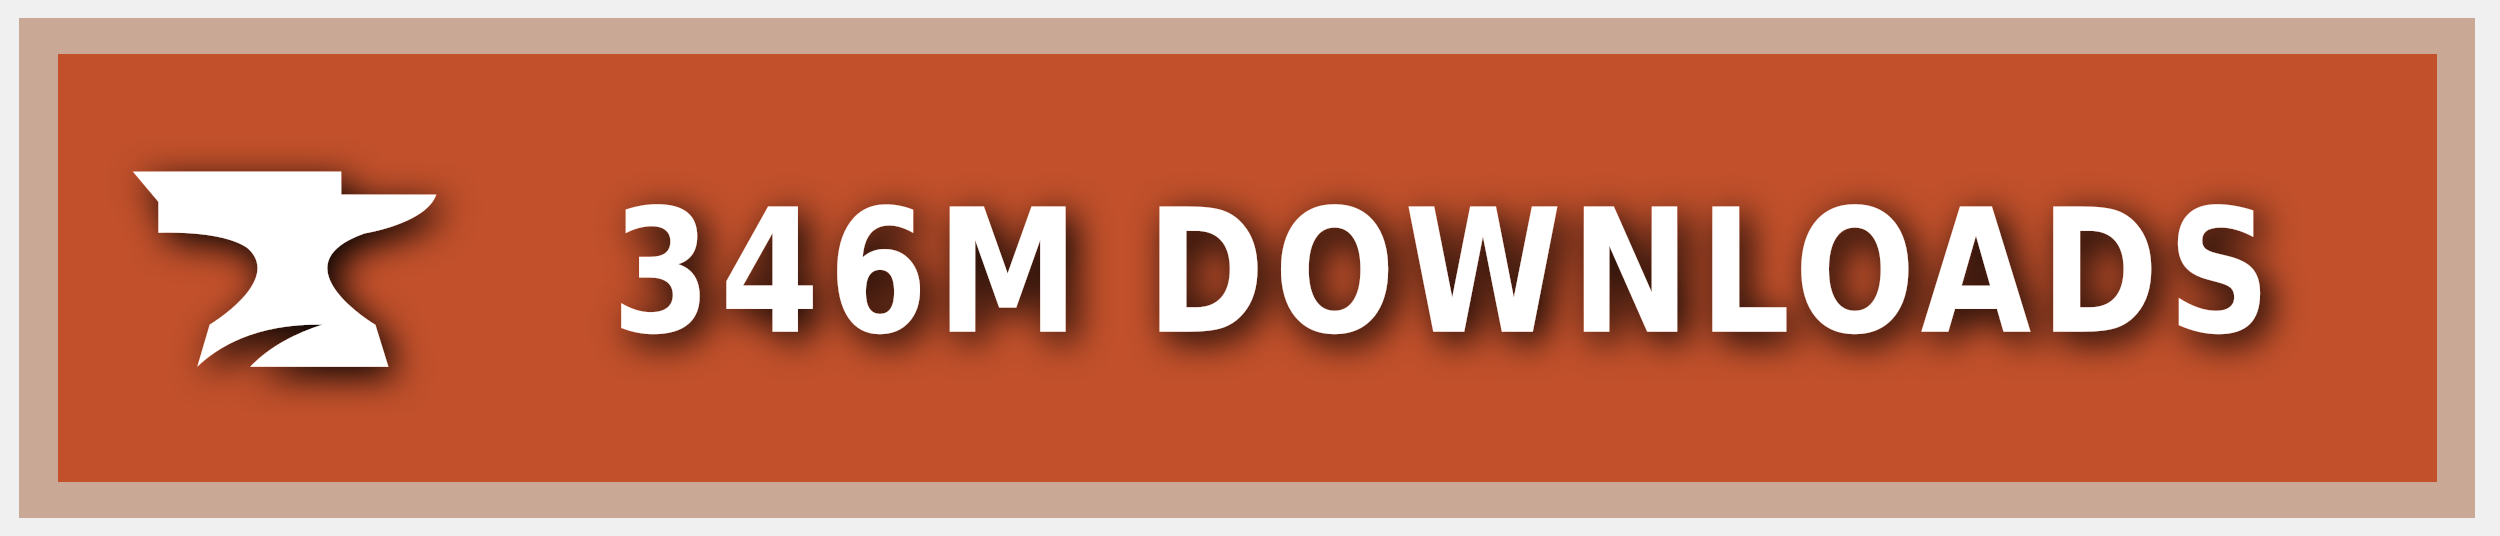
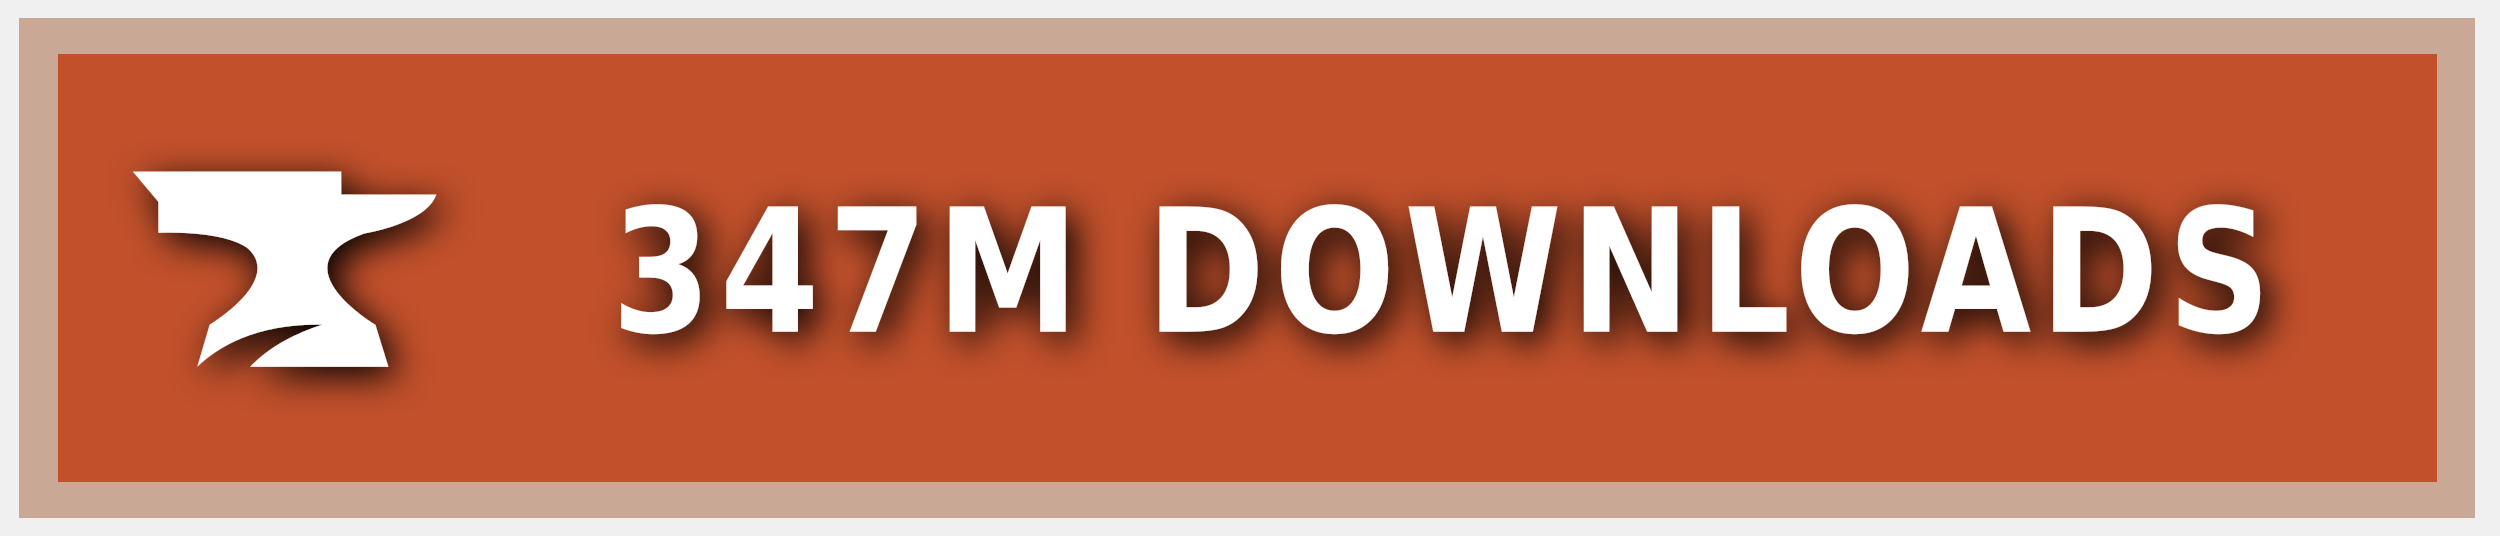
<svg xmlns="http://www.w3.org/2000/svg" xmlns:ns1="https://boxy-svg.com" width="140" height="30" role="img" aria-label="CURSEFORGE">
  <style> g:not(.noshadow) { filter: drop-shadow(0.5px 0.5px 1.0px black); } </style>
  <defs>
    <ns1:guide x="121.656" y="10.118" angle="90" />
    <ns1:guide x="127.198" y="17.628" angle="90" />
    <ns1:guide x="8.199" y="-3.08" angle="0" />
    <ns1:guide x="20.449" y="-4.101" angle="0" />
  </defs>
  <g class="noshadow" shape-rendering="crispEdges" style="" transform="matrix(1.074564, 0, 0, 1, 0, 0)">
    <rect x="1" y="1" width="128" height="28" style="fill: #F16436;" />
    <rect x="1" y="1" width="128" height="28" style="fill: rgba(0, 0, 0, 0.2);" />
    <rect x="2" y="2" width="126" height="26" style="fill: none; stroke-width:2px; stroke: rgba(211, 255, 255, 0.5);" />
  </g>
  <g style="" transform="matrix(1, 0, 0, 1, 1, 1)">
    <path class="st1" d="M 19.416 12.071 C 19.416 12.071 22.882 11.52 23.433 9.895 L 18.11 9.895 L 18.11 8.604 L 6.433 8.604 L 7.868 10.301 L 7.868 12.041 C 7.868 12.041 11.495 11.853 12.903 12.927 C 14.832 14.74 10.741 17.177 10.741 17.177 L 10.044 19.541 C 11.147 18.482 13.236 17.119 17.065 17.177 C 15.615 17.641 14.135 18.366 13.005 19.541 L 20.75 19.541 L 20.024 17.191 C 20.01 17.191 14.396 13.841 19.416 12.071 Z" style="fill: rgb(255, 255, 255);" />
  </g>
  <g fill="#fff" text-anchor="middle" font-family="Verdana,Geneva,DejaVu Sans,sans-serif" text-rendering="geometricPrecision" font-size="100" transform="matrix(1, 0, 0, 1, 13, 0)">
-     <text style="font-size: 80px; font-weight: 700; white-space: pre;" transform="matrix(0.1, 0, 0, 0.120296, 0, -3.678133)" x="677" y="185" letter-spacing="5">346M DOWNLOADS</text>
+     <text style="font-size: 80px; font-weight: 700; white-space: pre;" transform="matrix(0.1, 0, 0, 0.120296, 0, -3.678133)" x="677" y="185" letter-spacing="5">347M DOWNLOADS</text>
  </g>
</svg>
